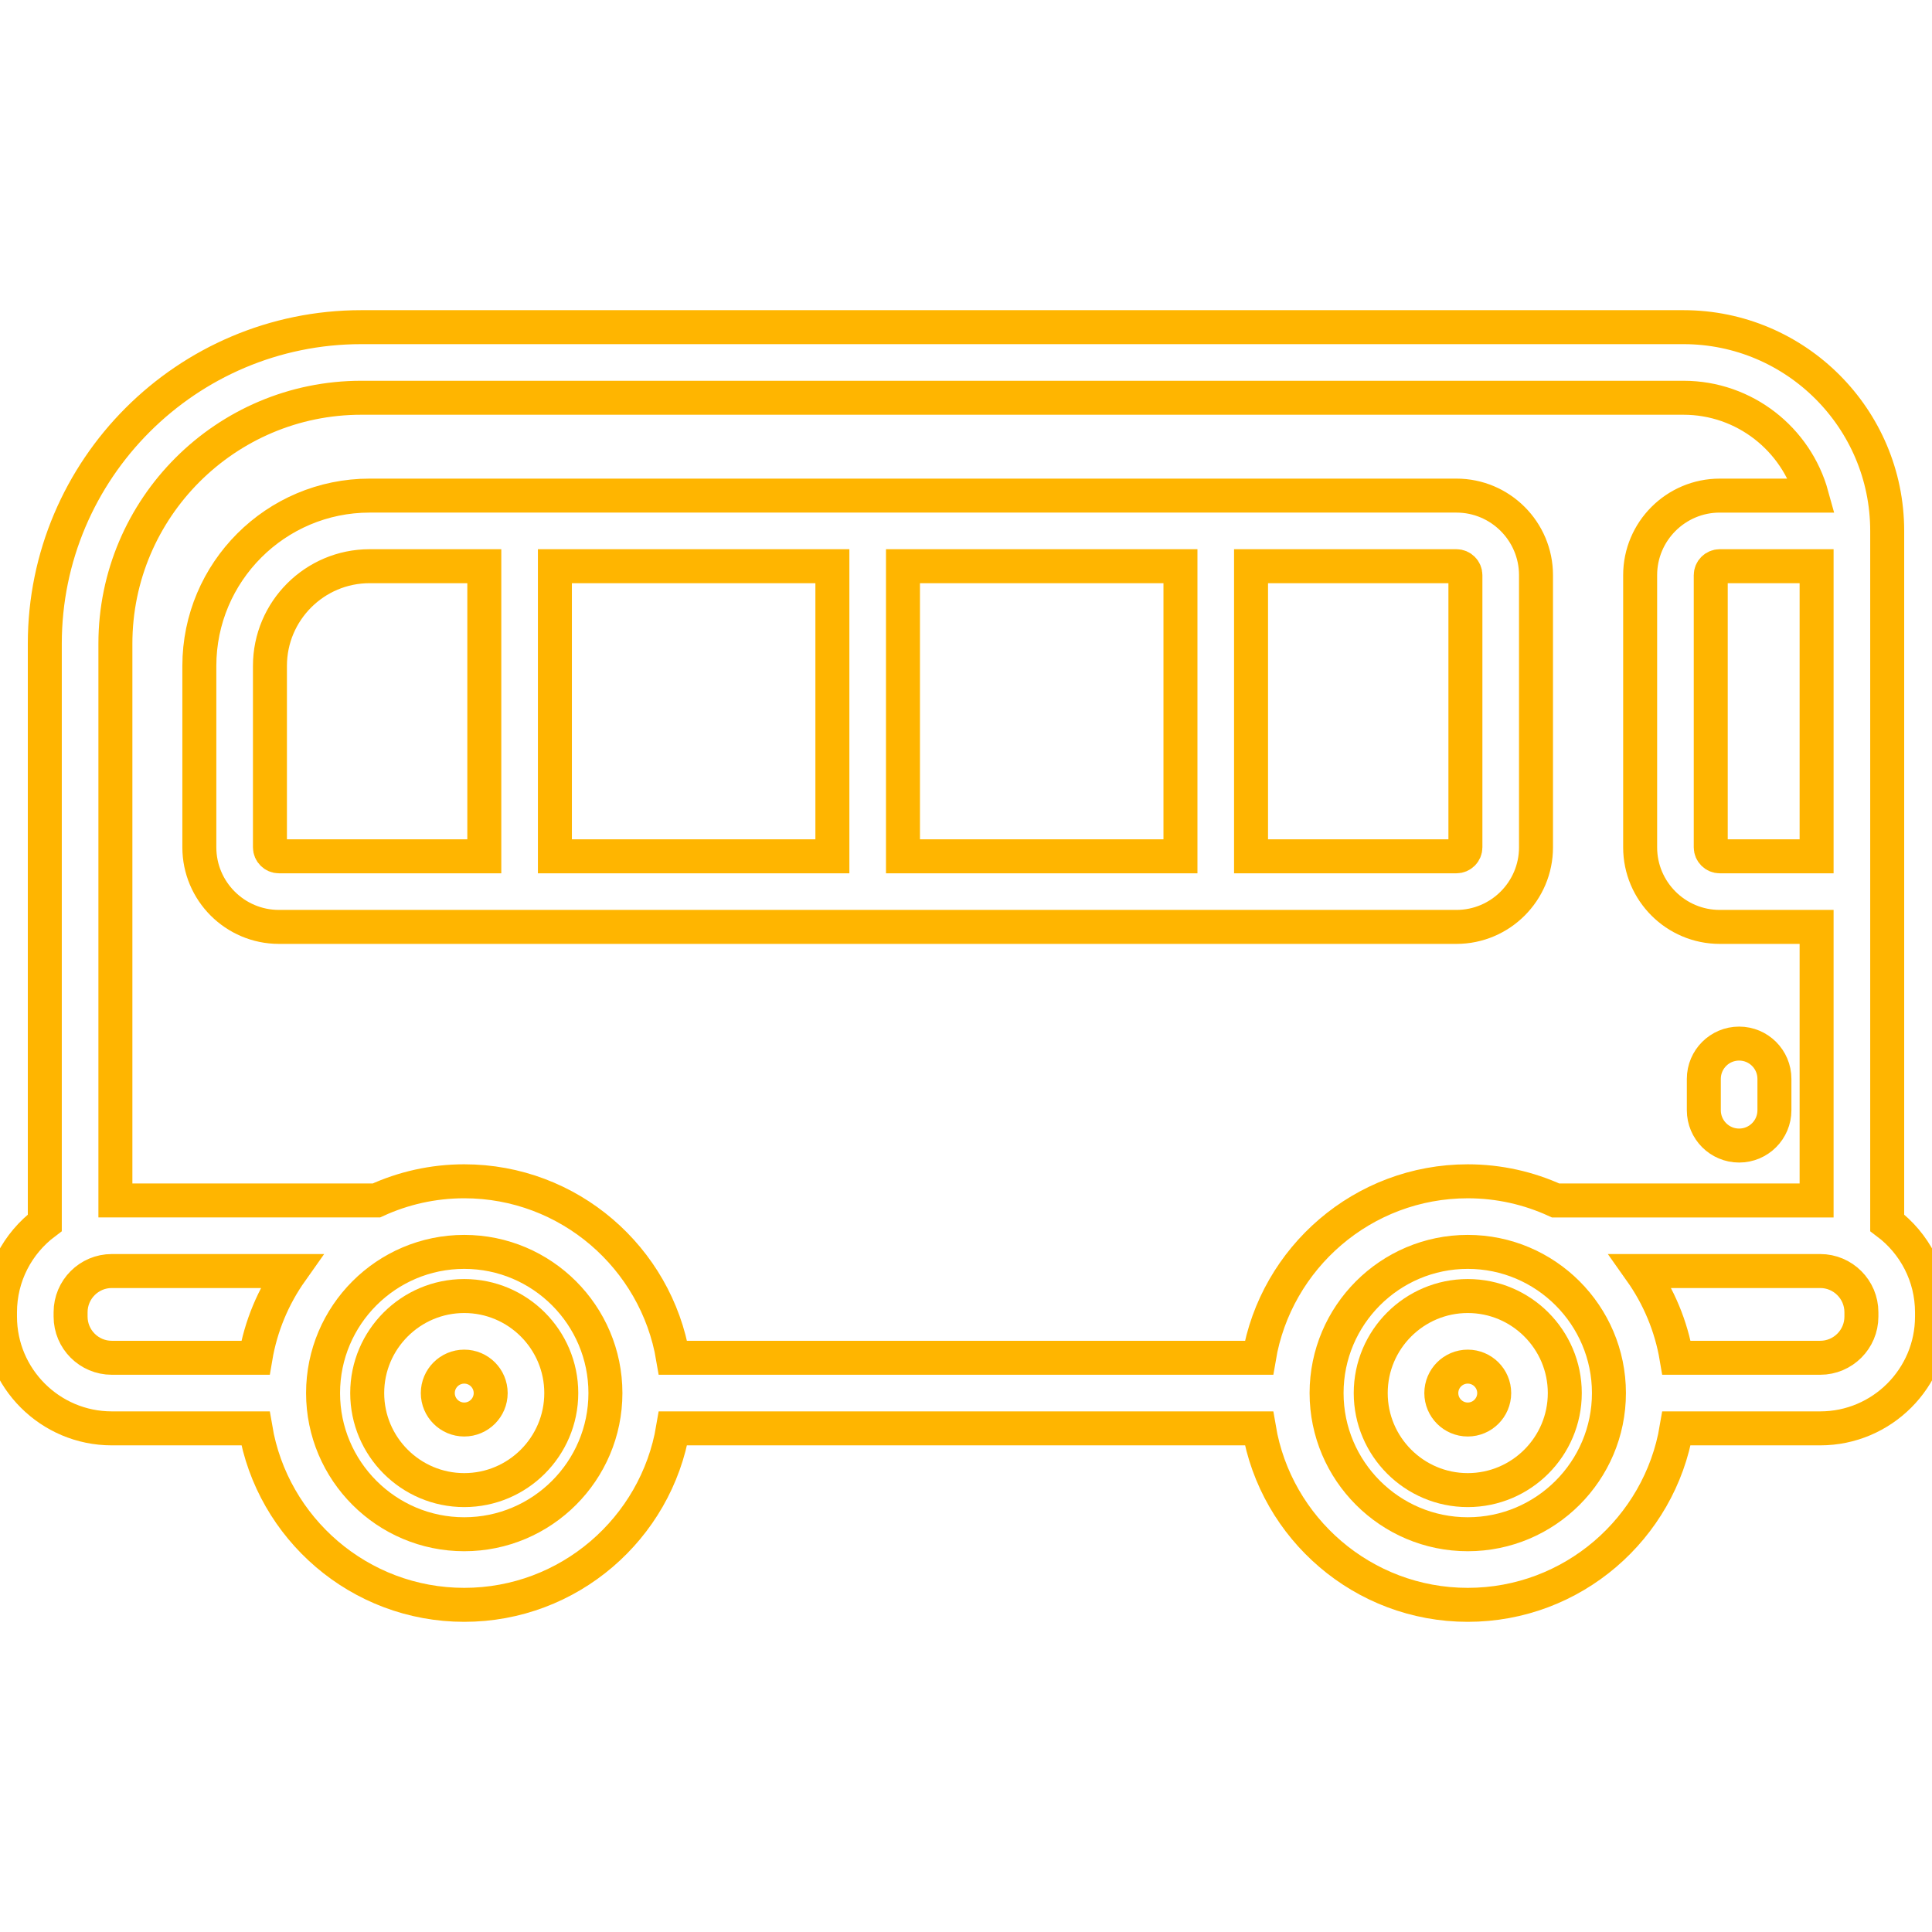
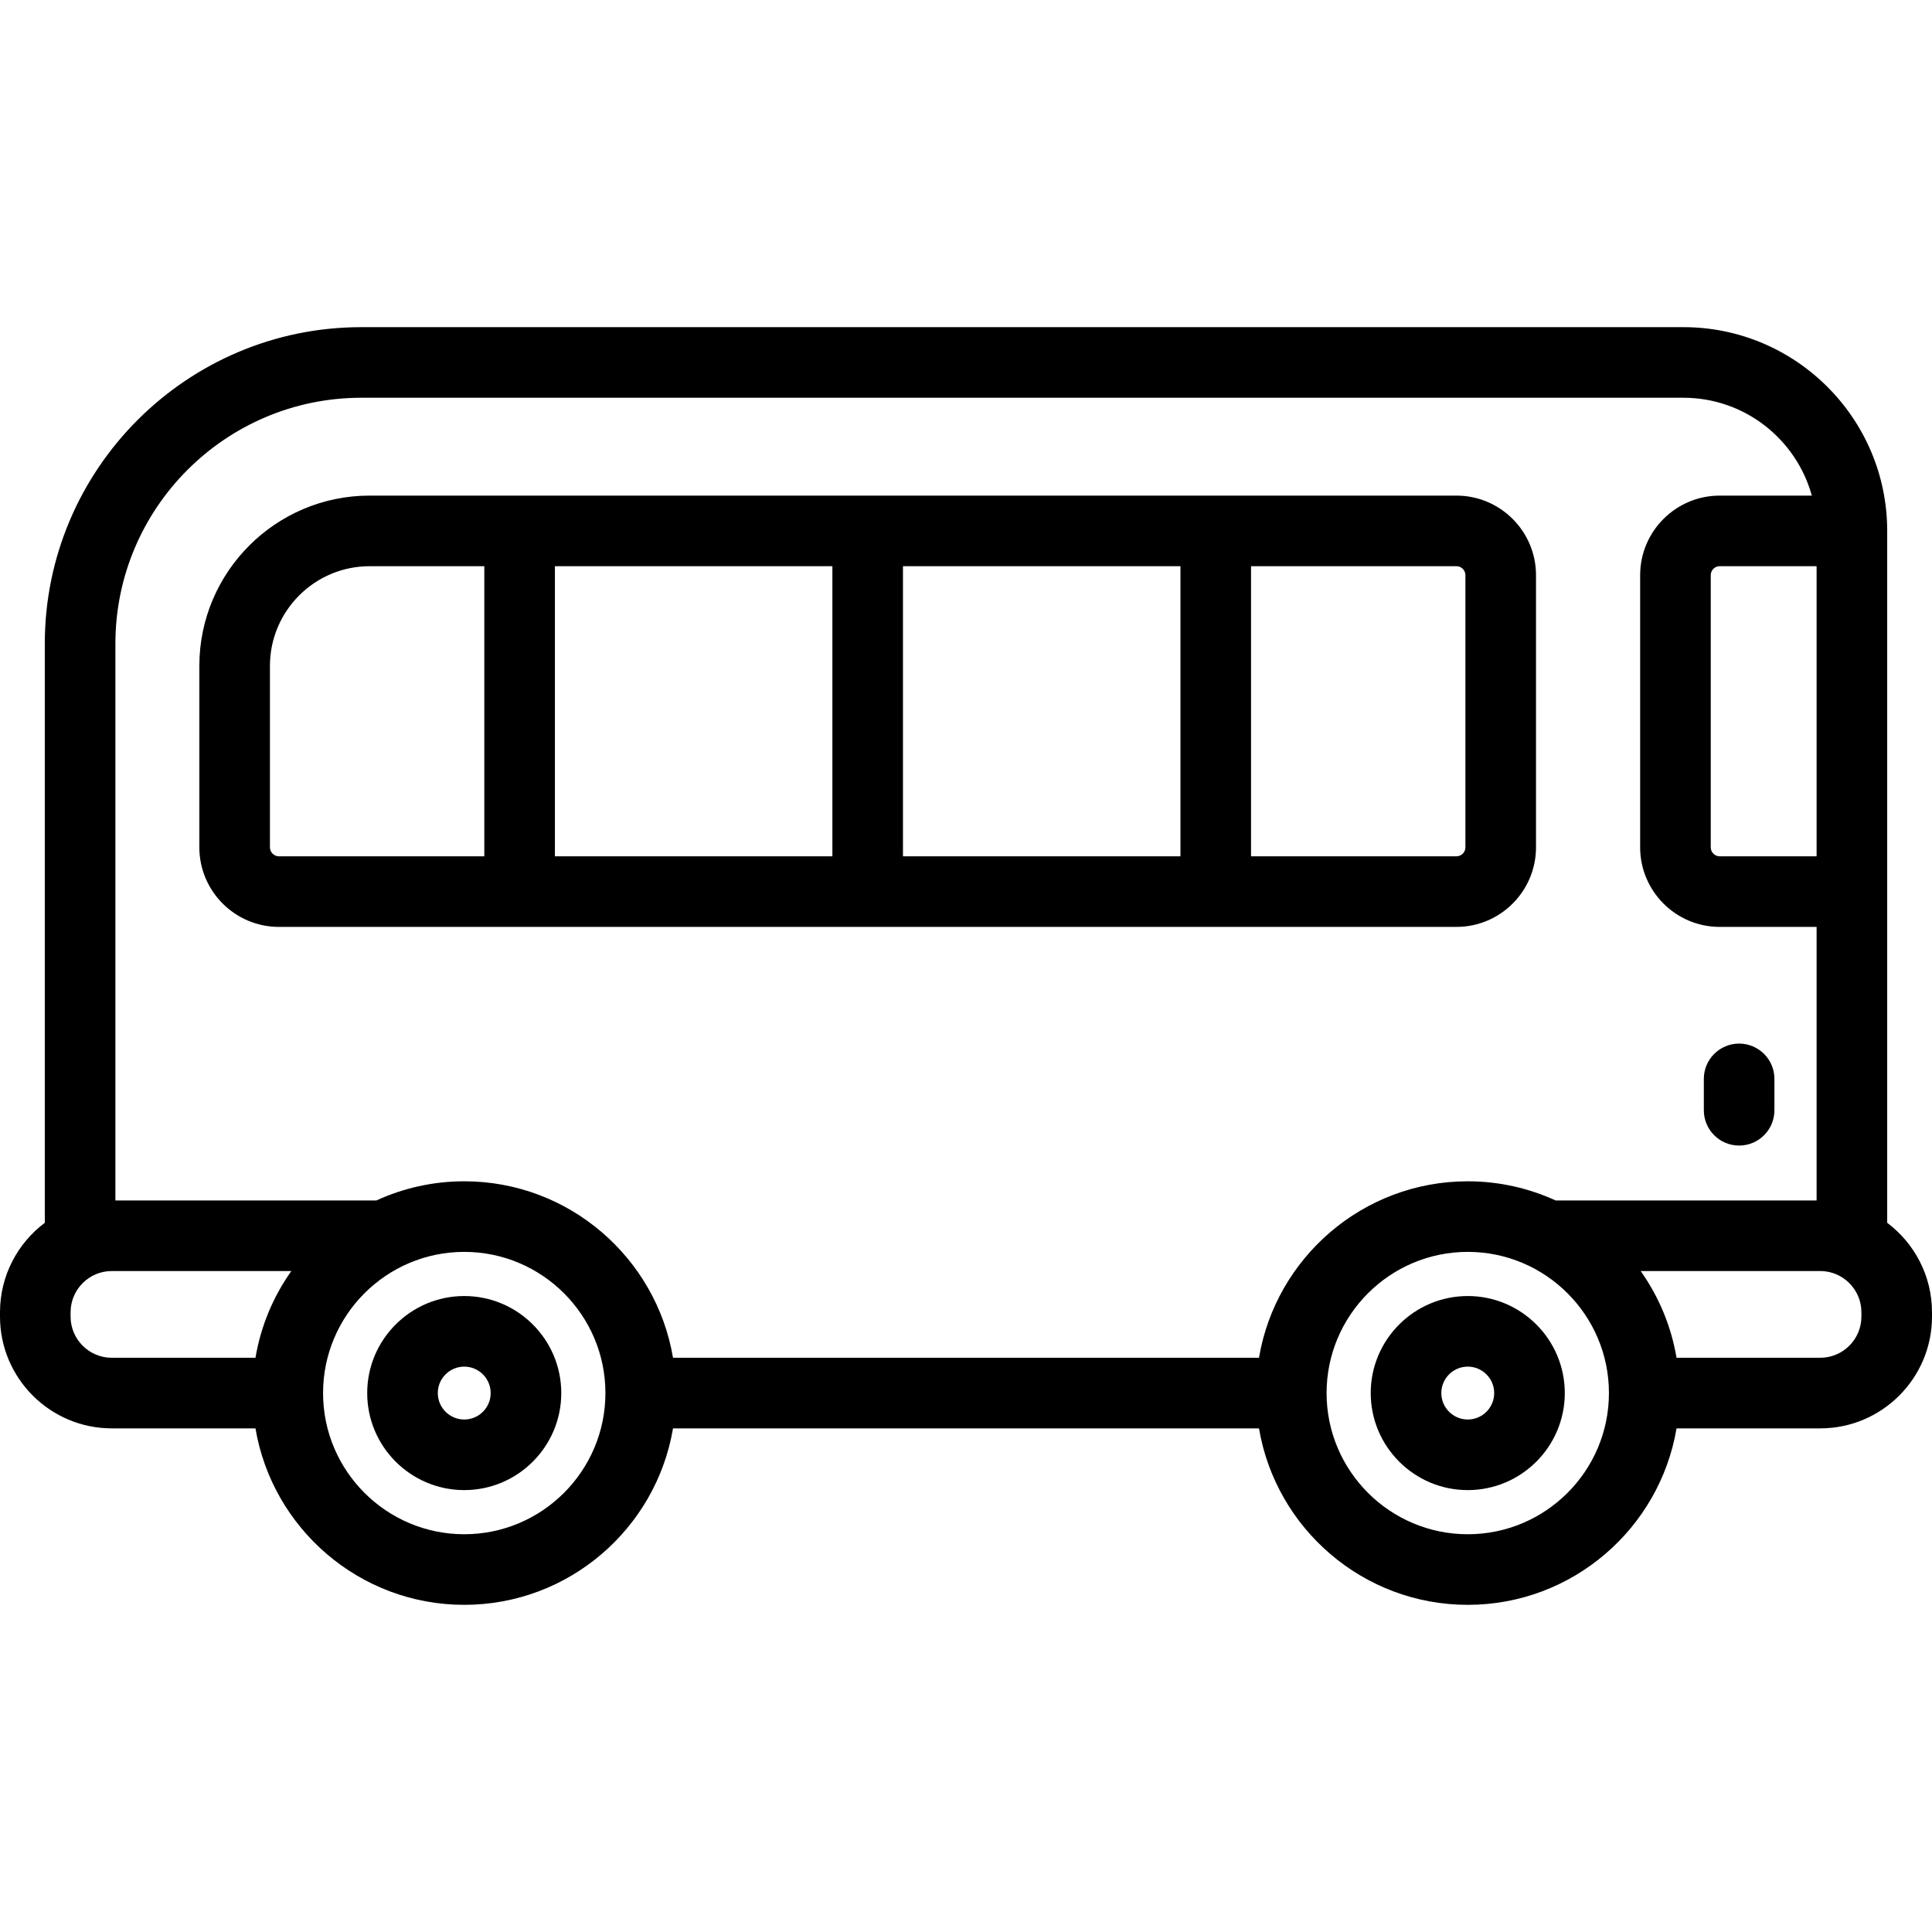
<svg xmlns="http://www.w3.org/2000/svg" version="1.1" id="Capa_1" x="0px" y="0px" viewBox="0 0 410.52 410.52" style="enable-background:new 0 0 410.52 410.52;" xml:space="preserve">
  <style type="text/css">
- 		.st10{fill:none;stroke:#FFB500;stroke-width:7.22;stroke-linecap:round;stroke-miterlimit:10;}
+ 		.st9{fill:none;stroke:#FFB500;stroke-width:7.22;stroke-linecap:round;stroke-miterlimit:10;}
	 </style>
  <g>
    <path class="st10" d="M98.644,275.387c-11.369,0-20.618,9.249-20.618,20.618c0,11.369,9.25,20.618,20.618,20.618s20.618-9.249,20.618-20.618   C119.262,284.636,110.012,275.387,98.644,275.387z M98.644,301.623c-3.098,0-5.618-2.521-5.618-5.618s2.521-5.618,5.618-5.618   s5.618,2.52,5.618,5.618S101.741,301.623,98.644,301.623z" />
    <path class="st10" d="M311.876,275.387c-11.369,0-20.618,9.249-20.618,20.618c0,11.369,9.25,20.618,20.618,20.618s20.618-9.249,20.618-20.618   C332.495,284.636,323.245,275.387,311.876,275.387z M311.876,301.623c-3.098,0-5.618-2.521-5.618-5.618s2.521-5.618,5.618-5.618   s5.618,2.52,5.618,5.618S314.974,301.623,311.876,301.623z" />
    <path class="st10" d="M401,259.826v-70.374v-76.644c0-23.871-19.421-43.292-43.292-43.292H76.773c-37.083,0-67.253,30.17-67.253,67.253v123.056   C3.744,264.164,0,271.071,0,278.836v0.92c0,13.096,10.654,23.75,23.75,23.75h30.533c3.583,21.253,22.105,37.497,44.361,37.497   s40.778-16.244,44.361-37.497h124.511c3.583,21.253,22.105,37.497,44.361,37.497s40.778-16.244,44.361-37.497h30.533   c13.096,0,23.75-10.654,23.75-23.75v-0.92C410.52,271.071,406.776,264.164,401,259.826z M386,181.952h-20.583   c-1.053,0-1.91-0.856-1.91-1.91v-57.824c0-1.053,0.856-1.91,1.91-1.91H386V181.952z M15,279.756v-0.92c0-4.83,3.925-8.76,8.75-8.76   h38.151c-3.817,5.393-6.477,11.655-7.619,18.43H23.75C18.925,288.506,15,284.581,15,279.756z M98.644,326.003   c-16.541,0-29.998-13.458-29.998-29.999s13.457-29.998,29.998-29.998s29.998,13.457,29.998,29.998S115.185,326.003,98.644,326.003z    M267.515,288.506h-124.51c-3.582-21.254-22.105-37.5-44.361-37.5c-6.657,0-12.974,1.464-18.665,4.07H24.52V136.77   c0-28.813,23.441-52.253,52.253-52.253h280.935c13.003,0,23.979,8.821,27.275,20.792h-19.567c-9.324,0-16.91,7.585-16.91,16.91   v57.824c0,9.324,7.585,16.91,16.91,16.91H386v58.125h-55.459c-5.69-2.605-12.008-4.07-18.665-4.07   C289.62,251.007,271.097,267.253,267.515,288.506z M311.876,326.003c-16.541,0-29.998-13.458-29.998-29.999   s13.457-29.998,29.998-29.998s29.998,13.457,29.998,29.998S328.417,326.003,311.876,326.003z M395.52,279.756   c0,4.825-3.925,8.75-8.75,8.75h-30.532c-1.142-6.775-3.802-13.037-7.619-18.43h38.151c4.825,0,8.75,3.93,8.75,8.76V279.756z" />
    <path class="st10" d="M326.377,180.042v-57.824c0-9.324-7.585-16.91-16.91-16.91H78.542c-19.952,0-36.184,16.232-36.184,36.184v38.55   c0,9.324,7.585,16.91,16.91,16.91h250.2C318.792,196.952,326.377,189.366,326.377,180.042z M191.868,120.308h58.961v61.644h-58.961   V120.308z M176.868,181.952h-58.96v-61.644h58.96V181.952z M57.358,180.042v-38.55c0-11.681,9.503-21.184,21.184-21.184h24.366   v61.644h-43.64C58.214,181.952,57.358,181.095,57.358,180.042z M311.377,180.042c0,1.053-0.856,1.91-1.91,1.91h-43.639v-61.644   h43.639c1.053,0,1.91,0.856,1.91,1.91V180.042z" />
    <path class="st10" d="M369.537,243.413c4.142,0,7.5-3.358,7.5-7.5v-6.667c0-4.142-3.358-7.5-7.5-7.5s-7.5,3.358-7.5,7.5v6.667   C362.037,240.055,365.395,243.413,369.537,243.413z" />
  </g>
  <g>
</g>
  <g>
</g>
  <g>
</g>
  <g>
</g>
  <g>
</g>
  <g>
</g>
  <g>
</g>
  <g>
</g>
  <g>
</g>
  <g>
</g>
  <g>
</g>
  <g>
</g>
  <g>
</g>
  <g>
</g>
  <g>
</g>
</svg>
